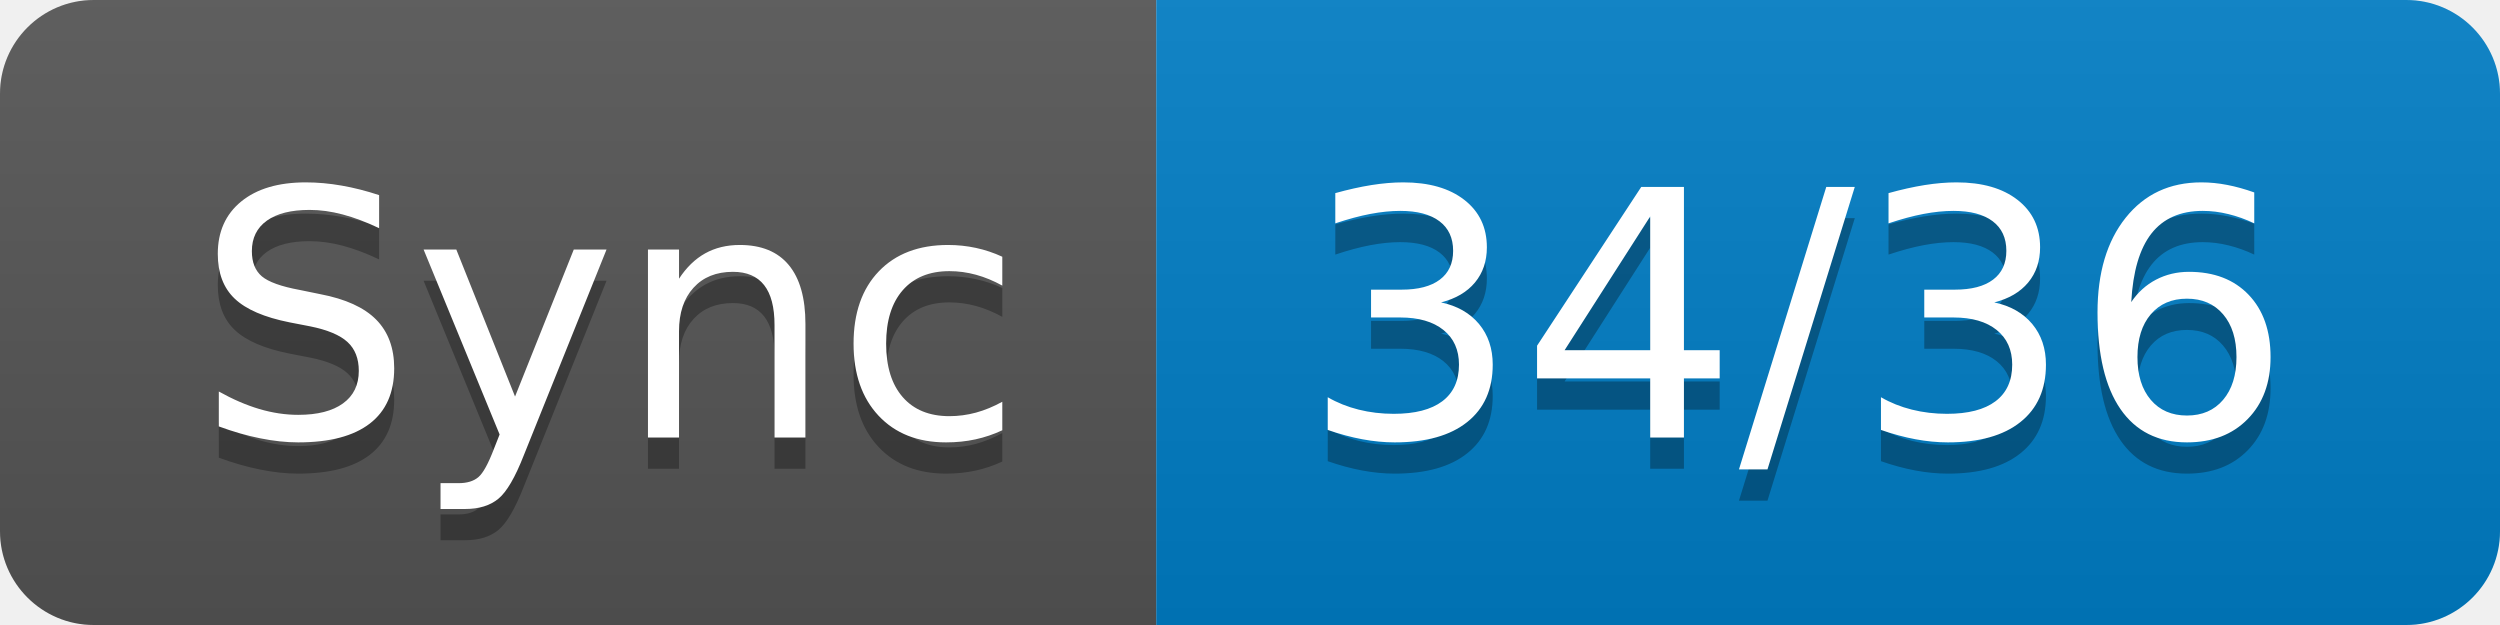
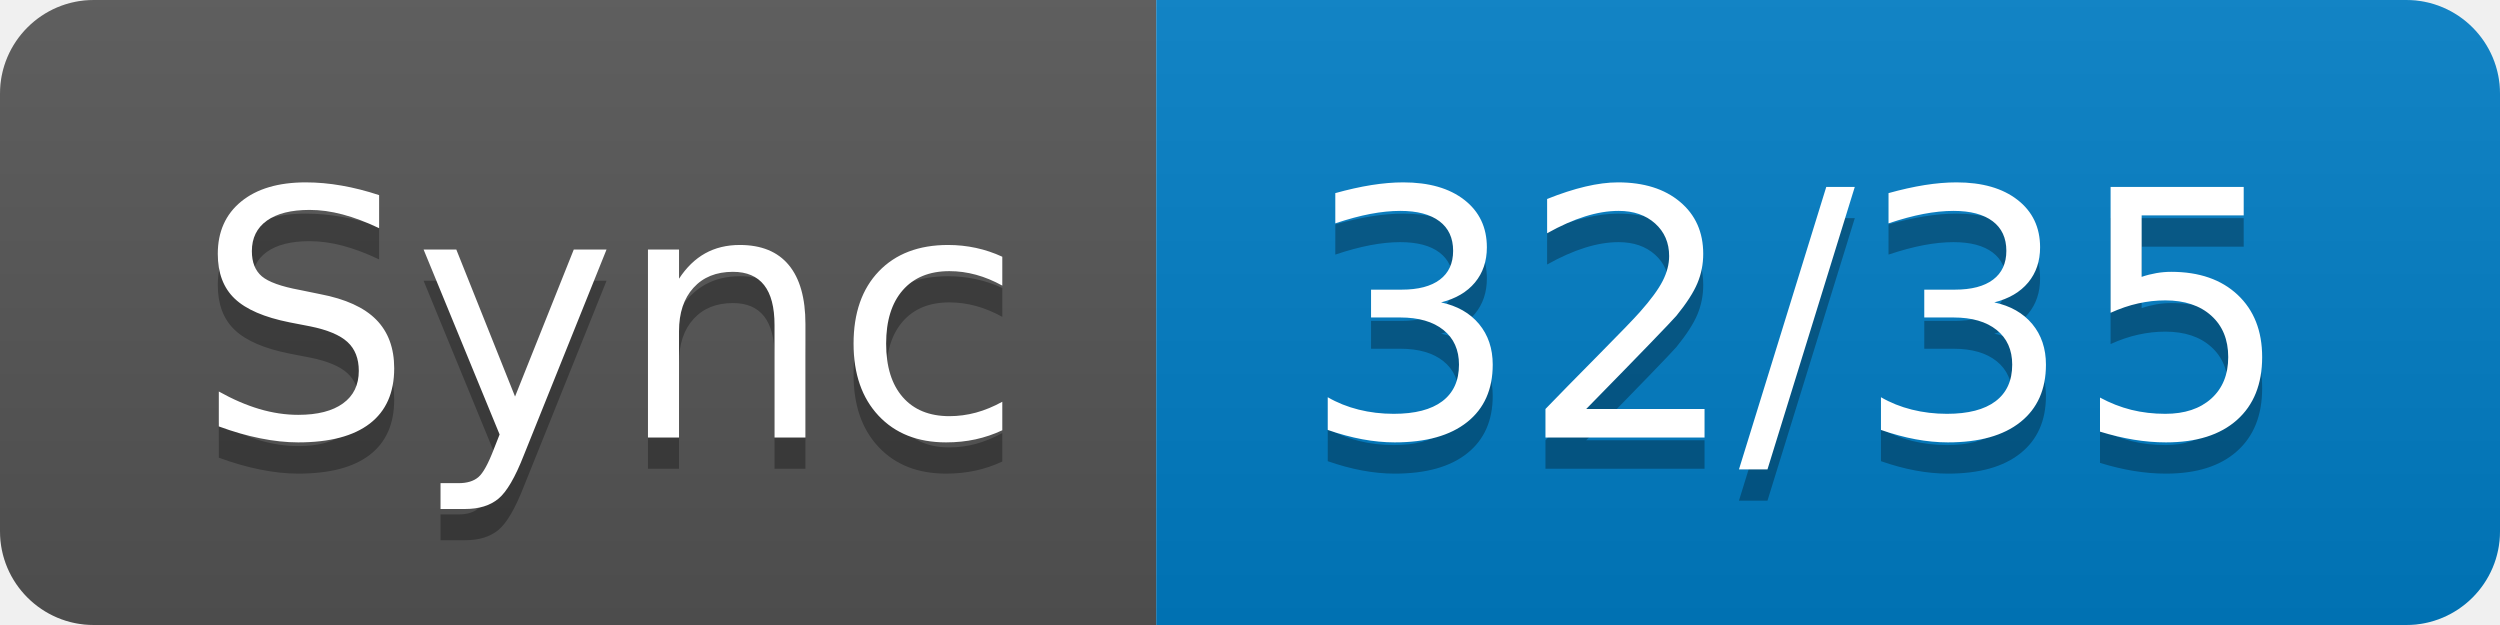
- <svg xmlns="http://www.w3.org/2000/svg" width="80" height="20" role="img" aria-label="Sync: 34/36">
+ <svg xmlns="http://www.w3.org/2000/svg" width="80" height="20" role="img" aria-label="Sync: 32/35">
  <linearGradient id="s" x2="0" y2="100%">
    <stop offset="0" stop-color="#bbb" stop-opacity=".1" />
    <stop offset="1" stop-opacity=".1" />
  </linearGradient>
  <clipPath id="r">
    <rect width="80" height="20" rx="3" fill="#fff" />
  </clipPath>
  <g clip-path="url(#r)">
    <rect width="37" height="20" fill="#555" />
    <rect x="37" width="43" height="20" fill="#007ec6" />
    <rect width="80" height="20" fill="url(#s)" />
  </g>
  <g fill="#fff" text-anchor="middle" font-family="Verdana,Geneva,DejaVu Sans,sans-serif" text-rendering="geometricPrecision" font-size="110">
    <text aria-hidden="true" x="195" y="150" fill="#010101" fill-opacity=".3" transform="scale(.1)" textLength="270">Sync</text>
    <text x="195" y="140" transform="scale(.1)" fill="#fff" textLength="270">Sync</text>
-     <text aria-hidden="true" x="575" y="150" fill="#010101" fill-opacity=".3" transform="scale(.1)" textLength="330">34/36</text>
-     <text x="575" y="140" transform="scale(.1)" fill="#fff" textLength="330">34/36</text>
+     <text aria-hidden="true" x="575" y="150" fill="#010101" fill-opacity=".3" transform="scale(.1)" textLength="330">32/35</text>
+     <text x="575" y="140" transform="scale(.1)" fill="#fff" textLength="330">32/35</text>
  </g>
</svg>
